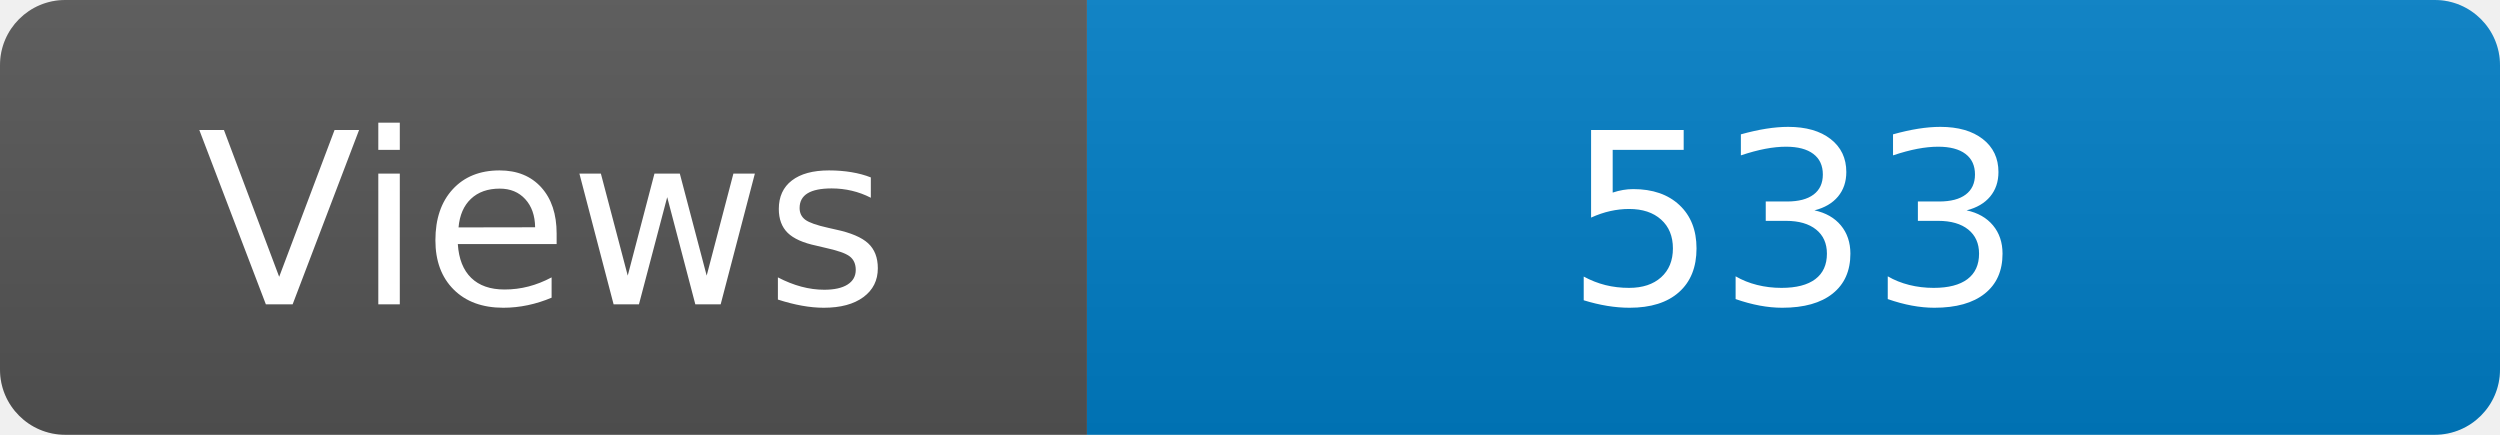
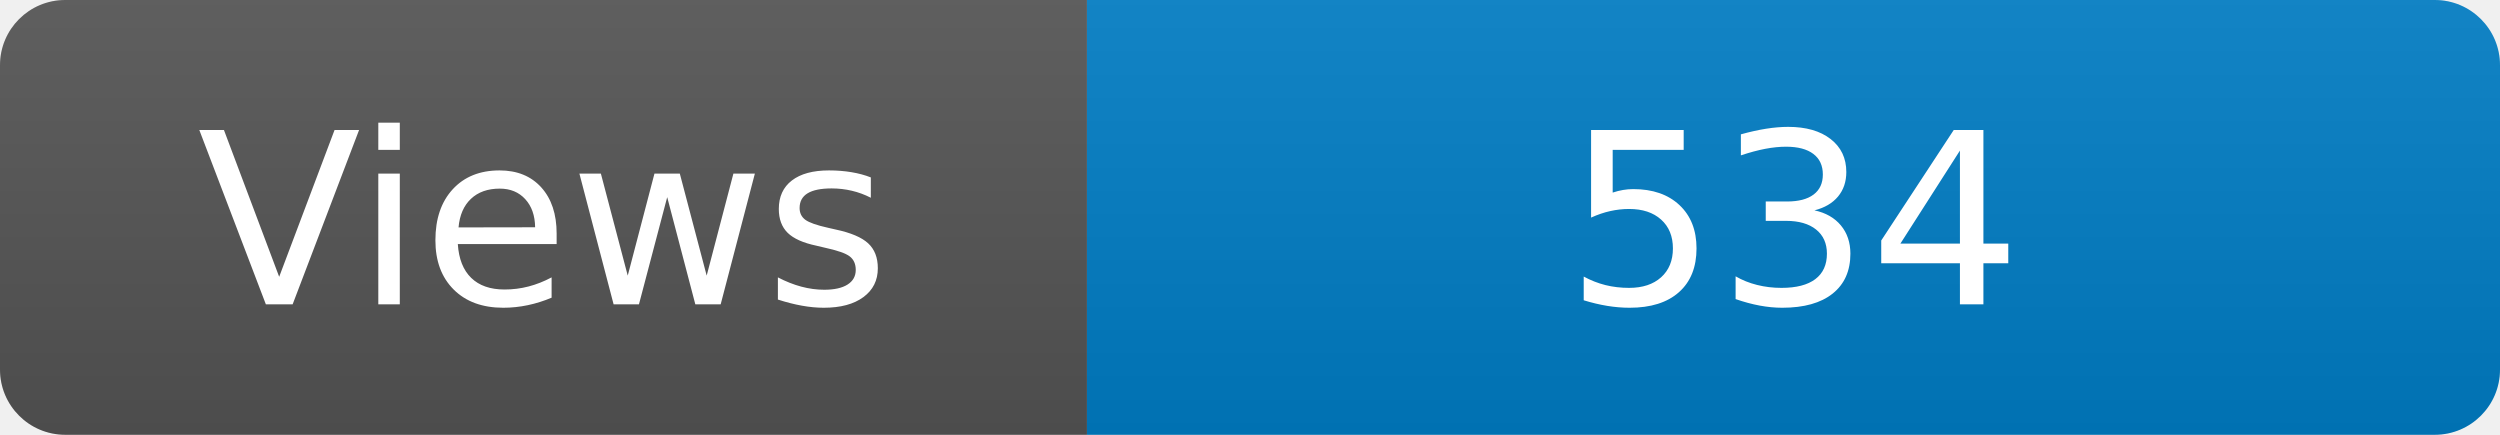
<svg xmlns="http://www.w3.org/2000/svg" width="115" height="20" role="img" aria-label="Maintained?: yes">
  <linearGradient id="s" x2="0" y2="100%">
    <stop offset="0" stop-color="#bbb" stop-opacity=".1" />
    <stop offset="1" stop-opacity=".1" />
  </linearGradient>
  <clipPath id="r">
    <rect width="115" height="20" rx="3" fill="#fff" />
  </clipPath>
  <g clip-path="url(#r)">
    <rect width="50" height="20" fill="#555" />
    <rect x="50" width="160" height="20" fill="#007ec6" />
    <rect width="115" height="20" fill="url(#s)" />
  </g>
  <g fill="#fff" text-anchor="middle" font-family="Verdana,Geneva,DejaVu Sans,sans-serif" font-size="110">
    <text x="250" y="140" transform="scale(.1)" fill="#fff">Views</text>
-     <text x="825" y="140" transform="scale(.1)" fill="#fff">533</text>
+     <text x="825" y="140" transform="scale(.1)" fill="#fff">534</text>
  </g>
</svg>
